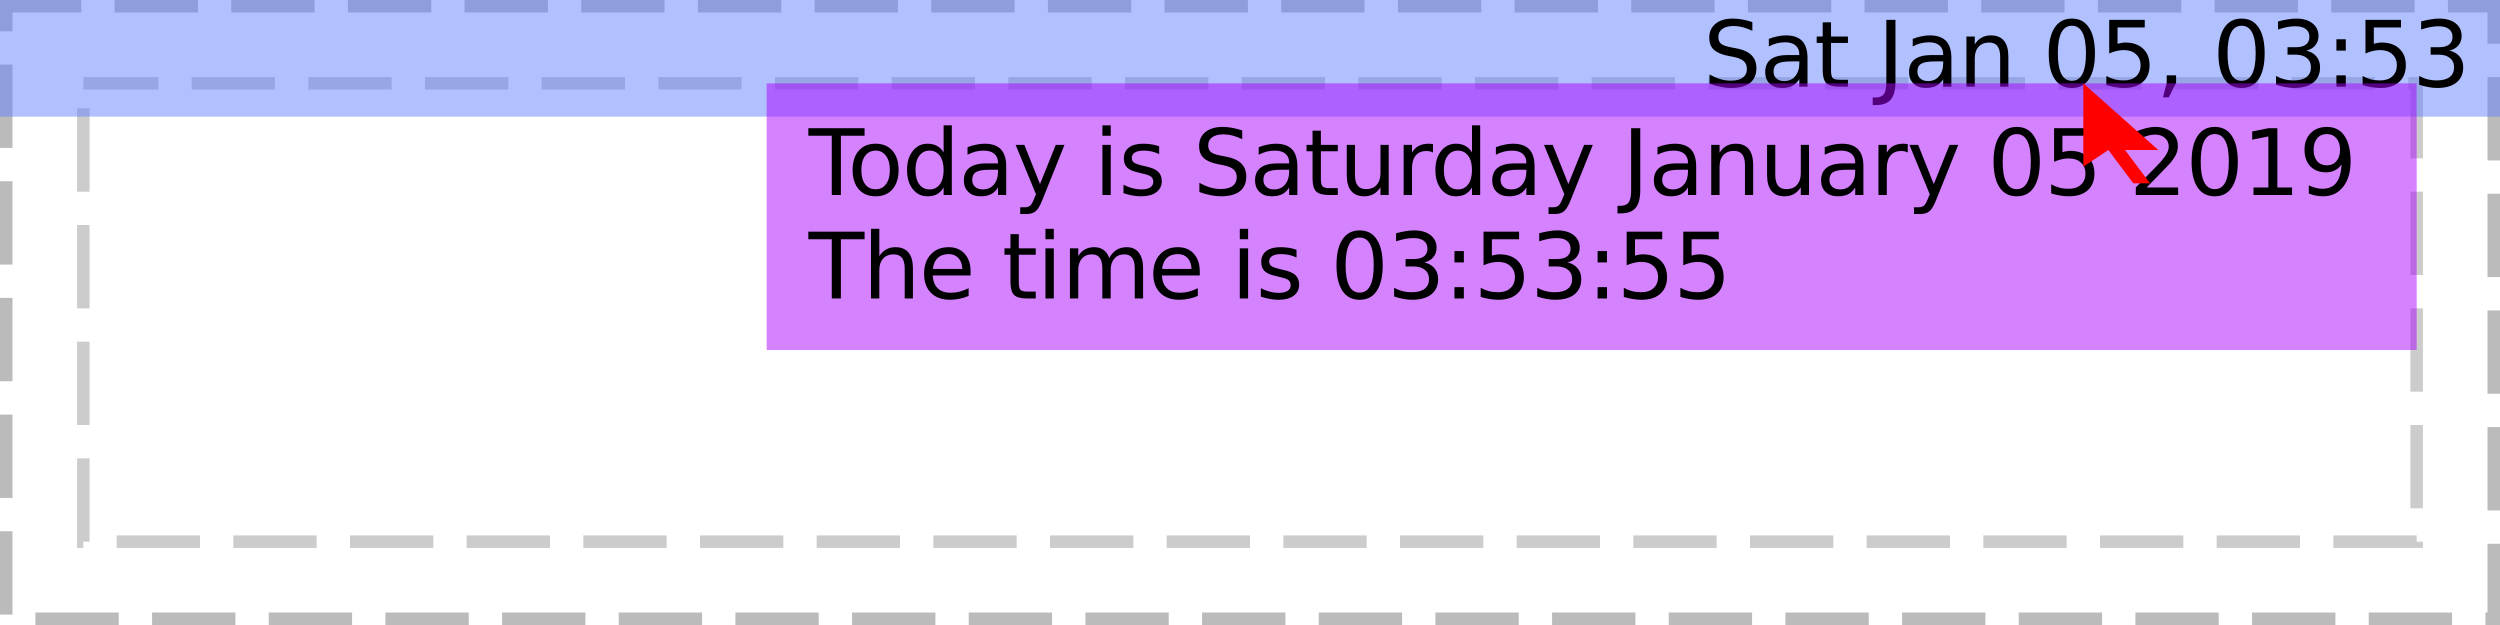
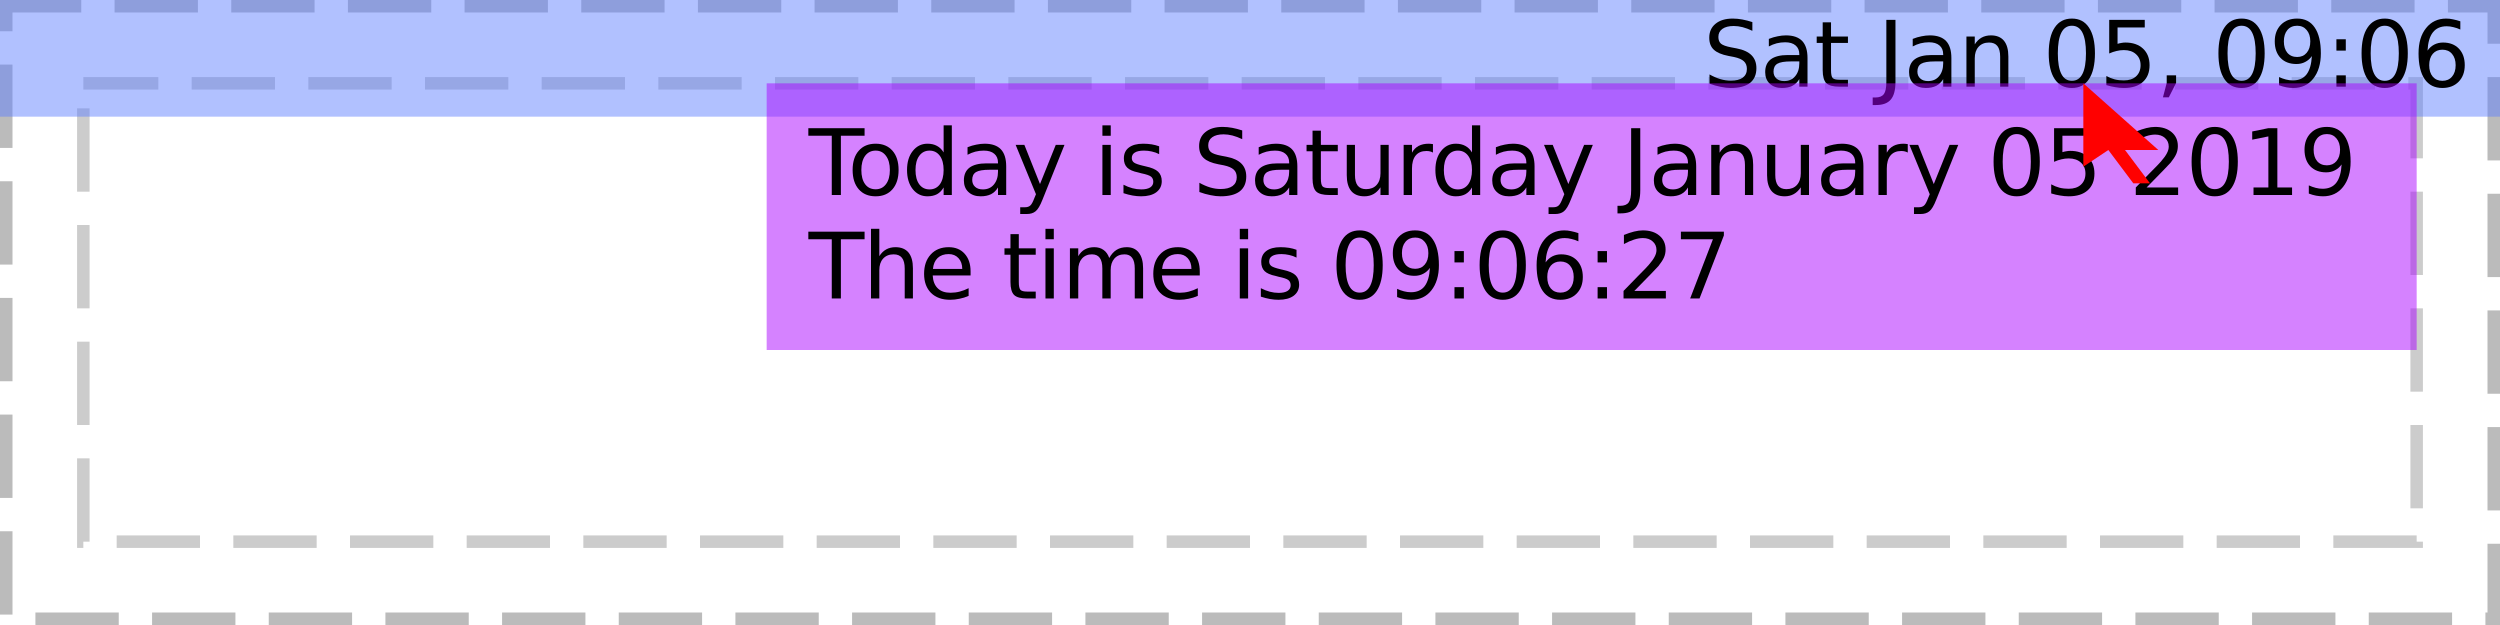
<svg xmlns="http://www.w3.org/2000/svg" xmlns:xlink="http://www.w3.org/1999/xlink" width="300pt" height="75pt" viewBox="0 0 300 75" version="1.1">
  <defs>
    <g>
      <symbol overflow="visible" id="glyph0-0">
        <path style="stroke:none;" d="M 0.547 1.938 L 0.547 -7.75 L 6.047 -7.75 L 6.047 1.938 Z M 1.172 1.328 L 5.438 1.328 L 5.438 -7.141 L 1.172 -7.141 Z M 1.172 1.328 " />
      </symbol>
      <symbol overflow="visible" id="glyph0-1">
        <path style="stroke:none;" d="" />
      </symbol>
      <symbol overflow="visible" id="glyph0-2">
        <path style="stroke:none;" d="M 5.891 -7.75 L 5.891 -6.703 C 5.473 -6.898 5.082 -7.047 4.719 -7.141 C 4.352 -7.234 4 -7.281 3.656 -7.281 C 3.07 -7.281 2.617 -7.164 2.297 -6.938 C 1.973 -6.707 1.812 -6.383 1.812 -5.969 C 1.812 -5.613 1.914 -5.344 2.125 -5.156 C 2.344 -4.977 2.75 -4.832 3.344 -4.719 L 4 -4.594 C 4.812 -4.438 5.41 -4.16 5.797 -3.766 C 6.18 -3.379 6.375 -2.863 6.375 -2.219 C 6.375 -1.438 6.113 -0.844 5.594 -0.438 C 5.07 -0.039 4.305 0.156 3.297 0.156 C 2.922 0.156 2.516 0.109 2.078 0.016 C 1.648 -0.066 1.207 -0.191 0.75 -0.359 L 0.75 -1.469 C 1.195 -1.219 1.629 -1.031 2.047 -0.906 C 2.473 -0.781 2.891 -0.719 3.297 -0.719 C 3.922 -0.719 4.398 -0.836 4.734 -1.078 C 5.066 -1.328 5.234 -1.676 5.234 -2.125 C 5.234 -2.52 5.113 -2.828 4.875 -3.047 C 4.633 -3.273 4.238 -3.445 3.688 -3.562 L 3.031 -3.688 C 2.219 -3.844 1.629 -4.094 1.266 -4.438 C 0.898 -4.781 0.719 -5.258 0.719 -5.875 C 0.719 -6.582 0.969 -7.141 1.469 -7.547 C 1.969 -7.961 2.66 -8.172 3.547 -8.172 C 3.922 -8.172 4.301 -8.133 4.688 -8.062 C 5.082 -7.988 5.484 -7.883 5.891 -7.75 Z M 5.891 -7.75 " />
      </symbol>
      <symbol overflow="visible" id="glyph0-3">
        <path style="stroke:none;" d="M 3.766 -3.031 C 2.973 -3.031 2.422 -2.938 2.109 -2.75 C 1.805 -2.562 1.656 -2.25 1.656 -1.812 C 1.656 -1.469 1.77 -1.191 2 -0.984 C 2.227 -0.773 2.539 -0.672 2.938 -0.672 C 3.488 -0.672 3.926 -0.863 4.25 -1.25 C 4.582 -1.645 4.75 -2.16 4.75 -2.797 L 4.75 -3.031 Z M 5.734 -3.438 L 5.734 0 L 4.75 0 L 4.75 -0.906 C 4.531 -0.539 4.25 -0.27 3.906 -0.094 C 3.57 0.07 3.16 0.156 2.672 0.156 C 2.055 0.156 1.566 -0.016 1.203 -0.359 C 0.836 -0.703 0.656 -1.164 0.656 -1.75 C 0.656 -2.426 0.879 -2.938 1.328 -3.281 C 1.785 -3.625 2.469 -3.797 3.375 -3.797 L 4.75 -3.797 L 4.75 -3.891 C 4.75 -4.348 4.598 -4.703 4.297 -4.953 C 4.004 -5.203 3.586 -5.328 3.047 -5.328 C 2.703 -5.328 2.363 -5.285 2.031 -5.203 C 1.707 -5.117 1.395 -4.992 1.094 -4.828 L 1.094 -5.734 C 1.457 -5.879 1.812 -5.984 2.156 -6.047 C 2.5 -6.117 2.828 -6.156 3.141 -6.156 C 4.016 -6.156 4.664 -5.93 5.094 -5.484 C 5.52 -5.035 5.734 -4.352 5.734 -3.438 Z M 5.734 -3.438 " />
      </symbol>
      <symbol overflow="visible" id="glyph0-4">
        <path style="stroke:none;" d="M 2.016 -7.719 L 2.016 -6.016 L 4.047 -6.016 L 4.047 -5.25 L 2.016 -5.25 L 2.016 -1.984 C 2.016 -1.492 2.082 -1.176 2.219 -1.031 C 2.352 -0.895 2.625 -0.828 3.031 -0.828 L 4.047 -0.828 L 4.047 0 L 3.031 0 C 2.27 0 1.742 -0.141 1.453 -0.422 C 1.16 -0.711 1.016 -1.234 1.016 -1.984 L 1.016 -5.25 L 0.297 -5.25 L 0.297 -6.016 L 1.016 -6.016 L 1.016 -7.719 Z M 2.016 -7.719 " />
      </symbol>
      <symbol overflow="visible" id="glyph0-5">
        <path style="stroke:none;" d="M 1.078 -8.016 L 2.172 -8.016 L 2.172 -0.562 C 2.172 0.406 1.984 1.109 1.609 1.547 C 1.242 1.984 0.656 2.203 -0.156 2.203 L -0.562 2.203 L -0.562 1.297 L -0.234 1.297 C 0.242 1.297 0.582 1.16 0.781 0.891 C 0.977 0.617 1.078 0.133 1.078 -0.562 Z M 1.078 -8.016 " />
      </symbol>
      <symbol overflow="visible" id="glyph0-6">
        <path style="stroke:none;" d="M 6.031 -3.625 L 6.031 0 L 5.047 0 L 5.047 -3.594 C 5.047 -4.164 4.938 -4.594 4.719 -4.875 C 4.5 -5.156 4.164 -5.297 3.719 -5.297 C 3.188 -5.297 2.766 -5.125 2.453 -4.781 C 2.148 -4.445 2 -3.988 2 -3.406 L 2 0 L 1 0 L 1 -6.016 L 2 -6.016 L 2 -5.078 C 2.227 -5.441 2.504 -5.711 2.828 -5.891 C 3.148 -6.066 3.52 -6.156 3.938 -6.156 C 4.625 -6.156 5.145 -5.941 5.5 -5.516 C 5.852 -5.086 6.031 -4.457 6.031 -3.625 Z M 6.031 -3.625 " />
      </symbol>
      <symbol overflow="visible" id="glyph0-7">
        <path style="stroke:none;" d="M 3.5 -7.312 C 2.938 -7.312 2.516 -7.035 2.234 -6.484 C 1.953 -5.93 1.812 -5.102 1.812 -4 C 1.812 -2.906 1.953 -2.082 2.234 -1.531 C 2.516 -0.977 2.938 -0.703 3.5 -0.703 C 4.062 -0.703 4.484 -0.977 4.766 -1.531 C 5.047 -2.082 5.188 -2.906 5.188 -4 C 5.188 -5.102 5.047 -5.93 4.766 -6.484 C 4.484 -7.035 4.062 -7.312 3.5 -7.312 Z M 3.5 -8.172 C 4.395 -8.172 5.078 -7.812 5.547 -7.094 C 6.023 -6.383 6.266 -5.352 6.266 -4 C 6.266 -2.656 6.023 -1.625 5.547 -0.906 C 5.078 -0.195 4.395 0.156 3.5 0.156 C 2.602 0.156 1.914 -0.195 1.438 -0.906 C 0.957 -1.625 0.719 -2.656 0.719 -4 C 0.719 -5.352 0.957 -6.383 1.438 -7.094 C 1.914 -7.812 2.602 -8.172 3.5 -8.172 Z M 3.5 -8.172 " />
      </symbol>
      <symbol overflow="visible" id="glyph0-8">
        <path style="stroke:none;" d="M 1.188 -8.016 L 5.453 -8.016 L 5.453 -7.109 L 2.188 -7.109 L 2.188 -5.141 C 2.344 -5.191 2.5 -5.227 2.656 -5.25 C 2.812 -5.281 2.969 -5.297 3.125 -5.297 C 4.02 -5.297 4.727 -5.051 5.25 -4.562 C 5.77 -4.07 6.031 -3.41 6.031 -2.578 C 6.031 -1.711 5.758 -1.039 5.219 -0.562 C 4.688 -0.082 3.93 0.156 2.953 0.156 C 2.617 0.156 2.273 0.125 1.922 0.062 C 1.578 0.008 1.219 -0.07 0.844 -0.188 L 0.844 -1.281 C 1.164 -1.102 1.5 -0.969 1.844 -0.875 C 2.188 -0.789 2.551 -0.75 2.938 -0.75 C 3.562 -0.75 4.051 -0.91 4.406 -1.234 C 4.77 -1.566 4.953 -2.016 4.953 -2.578 C 4.953 -3.129 4.77 -3.566 4.406 -3.891 C 4.051 -4.223 3.562 -4.391 2.938 -4.391 C 2.645 -4.391 2.352 -4.352 2.062 -4.281 C 1.781 -4.219 1.488 -4.117 1.188 -3.984 Z M 1.188 -8.016 " />
      </symbol>
      <symbol overflow="visible" id="glyph0-9">
        <path style="stroke:none;" d="M 1.297 -1.359 L 2.422 -1.359 L 2.422 -0.438 L 1.547 1.281 L 0.844 1.281 L 1.297 -0.438 Z M 1.297 -1.359 " />
      </symbol>
      <symbol overflow="visible" id="glyph0-10">
-         <path style="stroke:none;" d="M 4.469 -4.328 C 4.988 -4.211 5.395 -3.977 5.688 -3.625 C 5.977 -3.281 6.125 -2.848 6.125 -2.328 C 6.125 -1.535 5.848 -0.922 5.297 -0.484 C 4.754 -0.055 3.984 0.156 2.984 0.156 C 2.641 0.156 2.289 0.117 1.938 0.047 C 1.582 -0.016 1.219 -0.109 0.844 -0.234 L 0.844 -1.297 C 1.145 -1.117 1.473 -0.984 1.828 -0.891 C 2.18 -0.797 2.555 -0.75 2.953 -0.75 C 3.629 -0.75 4.145 -0.883 4.5 -1.156 C 4.852 -1.426 5.031 -1.816 5.031 -2.328 C 5.031 -2.805 4.863 -3.176 4.531 -3.438 C 4.207 -3.707 3.75 -3.844 3.156 -3.844 L 2.219 -3.844 L 2.219 -4.734 L 3.203 -4.734 C 3.734 -4.734 4.141 -4.836 4.422 -5.047 C 4.703 -5.266 4.844 -5.57 4.844 -5.969 C 4.844 -6.383 4.695 -6.703 4.406 -6.922 C 4.113 -7.141 3.695 -7.25 3.156 -7.25 C 2.863 -7.25 2.547 -7.219 2.203 -7.156 C 1.859 -7.094 1.484 -6.992 1.078 -6.859 L 1.078 -7.828 C 1.492 -7.941 1.879 -8.023 2.234 -8.078 C 2.598 -8.141 2.938 -8.172 3.25 -8.172 C 4.07 -8.172 4.723 -7.984 5.203 -7.609 C 5.691 -7.234 5.938 -6.723 5.938 -6.078 C 5.938 -5.641 5.805 -5.266 5.547 -4.953 C 5.297 -4.648 4.938 -4.441 4.469 -4.328 Z M 4.469 -4.328 " />
+         <path style="stroke:none;" d="M 1.203 -0.172 L 1.203 -1.156 C 1.473 -1.031 1.75 -0.93 2.031 -0.859 C 2.312 -0.785 2.586 -0.75 2.859 -0.75 C 3.578 -0.75 4.125 -0.988 4.5 -1.469 C 4.875 -1.957 5.086 -2.691 5.141 -3.672 C 4.93 -3.367 4.664 -3.133 4.344 -2.969 C 4.031 -2.801 3.68 -2.719 3.297 -2.719 C 2.492 -2.719 1.859 -2.957 1.391 -3.438 C 0.922 -3.926 0.688 -4.594 0.688 -5.438 C 0.688 -6.258 0.93 -6.922 1.422 -7.422 C 1.91 -7.922 2.562 -8.172 3.375 -8.172 C 4.301 -8.172 5.004 -7.812 5.484 -7.094 C 5.973 -6.383 6.219 -5.352 6.219 -4 C 6.219 -2.738 5.914 -1.727 5.312 -0.969 C 4.719 -0.219 3.914 0.156 2.906 0.156 C 2.633 0.156 2.359 0.129 2.078 0.078 C 1.797 0.023 1.504 -0.055 1.203 -0.172 Z M 3.375 -3.562 C 3.852 -3.562 4.234 -3.727 4.516 -4.062 C 4.805 -4.395 4.953 -4.852 4.953 -5.438 C 4.953 -6.008 4.805 -6.461 4.516 -6.797 C 4.234 -7.141 3.852 -7.312 3.375 -7.312 C 2.883 -7.312 2.492 -7.141 2.203 -6.797 C 1.922 -6.461 1.781 -6.008 1.781 -5.438 C 1.781 -4.852 1.922 -4.395 2.203 -4.062 C 2.492 -3.727 2.883 -3.562 3.375 -3.562 Z M 3.375 -3.562 " />
      </symbol>
      <symbol overflow="visible" id="glyph0-11">
        <path style="stroke:none;" d="M 1.297 -1.359 L 2.422 -1.359 L 2.422 0 L 1.297 0 Z M 1.297 -5.688 L 2.422 -5.688 L 2.422 -4.328 L 1.297 -4.328 Z M 1.297 -5.688 " />
      </symbol>
      <symbol overflow="visible" id="glyph0-12">
+         <path style="stroke:none;" d="M 3.625 -4.438 C 3.145 -4.438 2.758 -4.27 2.469 -3.938 C 2.188 -3.602 2.047 -3.148 2.047 -2.578 C 2.047 -1.992 2.188 -1.535 2.469 -1.203 C 2.758 -0.867 3.145 -0.703 3.625 -0.703 C 4.113 -0.703 4.5 -0.867 4.781 -1.203 C 5.07 -1.535 5.219 -1.992 5.219 -2.578 C 5.219 -3.148 5.07 -3.602 4.781 -3.938 C 4.5 -4.27 4.113 -4.438 3.625 -4.438 Z M 5.781 -7.844 L 5.781 -6.859 C 5.508 -6.984 5.234 -7.078 4.953 -7.141 C 4.68 -7.211 4.41 -7.25 4.141 -7.25 C 3.422 -7.25 2.867 -7.004 2.484 -6.516 C 2.109 -6.035 1.895 -5.305 1.844 -4.328 C 2.062 -4.641 2.328 -4.879 2.641 -5.047 C 2.961 -5.211 3.316 -5.297 3.703 -5.297 C 4.504 -5.297 5.141 -5.051 5.609 -4.562 C 6.078 -4.07 6.312 -3.41 6.312 -2.578 C 6.312 -1.754 6.066 -1.094 5.578 -0.594 C 5.086 -0.094 4.438 0.156 3.625 0.156 C 2.695 0.156 1.988 -0.195 1.5 -0.906 C 1.008 -1.625 0.766 -2.656 0.766 -4 C 0.766 -5.27 1.066 -6.281 1.672 -7.031 C 2.273 -7.789 3.082 -8.172 4.094 -8.172 C 4.363 -8.172 4.633 -8.141 4.906 -8.078 C 5.188 -8.023 5.477 -7.945 5.781 -7.844 Z M 5.781 -7.844 " />
+       </symbol>
+       <symbol overflow="visible" id="glyph0-13">
        <path style="stroke:none;" d="M -0.031 -8.016 L 6.75 -8.016 L 6.75 -7.109 L 3.906 -7.109 L 3.906 0 L 2.812 0 L 2.812 -7.109 L -0.031 -7.109 Z M -0.031 -8.016 " />
      </symbol>
-       <symbol overflow="visible" id="glyph0-13">
+       <symbol overflow="visible" id="glyph0-14">
        <path style="stroke:none;" d="M 3.375 -5.328 C 2.844 -5.328 2.422 -5.117 2.109 -4.703 C 1.805 -4.285 1.656 -3.719 1.656 -3 C 1.656 -2.281 1.805 -1.711 2.109 -1.297 C 2.41 -0.891 2.832 -0.688 3.375 -0.688 C 3.895 -0.688 4.305 -0.891 4.609 -1.297 C 4.922 -1.711 5.078 -2.281 5.078 -3 C 5.078 -3.719 4.922 -4.285 4.609 -4.703 C 4.305 -5.117 3.895 -5.328 3.375 -5.328 Z M 3.375 -6.156 C 4.227 -6.156 4.898 -5.875 5.391 -5.312 C 5.879 -4.758 6.125 -3.988 6.125 -3 C 6.125 -2.02 5.879 -1.25 5.391 -0.688 C 4.898 -0.125 4.227 0.156 3.375 0.156 C 2.508 0.156 1.832 -0.125 1.344 -0.688 C 0.852 -1.25 0.609 -2.02 0.609 -3 C 0.609 -3.988 0.852 -4.758 1.344 -5.312 C 1.832 -5.875 2.508 -6.156 3.375 -6.156 Z M 3.375 -6.156 " />
      </symbol>
-       <symbol overflow="visible" id="glyph0-14">
+       <symbol overflow="visible" id="glyph0-15">
        <path style="stroke:none;" d="M 5 -5.109 L 5 -8.359 L 5.984 -8.359 L 5.984 0 L 5 0 L 5 -0.906 C 4.789 -0.539 4.523 -0.27 4.203 -0.094 C 3.891 0.07 3.508 0.156 3.062 0.156 C 2.344 0.156 1.754 -0.129 1.297 -0.703 C 0.836 -1.285 0.609 -2.051 0.609 -3 C 0.609 -3.945 0.836 -4.707 1.297 -5.281 C 1.754 -5.863 2.344 -6.156 3.062 -6.156 C 3.508 -6.156 3.891 -6.066 4.203 -5.891 C 4.523 -5.723 4.789 -5.461 5 -5.109 Z M 1.625 -3 C 1.625 -2.27 1.773 -1.695 2.078 -1.281 C 2.379 -0.875 2.789 -0.672 3.312 -0.672 C 3.832 -0.672 4.242 -0.875 4.547 -1.281 C 4.848 -1.695 5 -2.27 5 -3 C 5 -3.727 4.848 -4.297 4.547 -4.703 C 4.242 -5.117 3.832 -5.328 3.312 -5.328 C 2.789 -5.328 2.379 -5.117 2.078 -4.703 C 1.773 -4.297 1.625 -3.727 1.625 -3 Z M 1.625 -3 " />
      </symbol>
-       <symbol overflow="visible" id="glyph0-15">
+       <symbol overflow="visible" id="glyph0-16">
        <path style="stroke:none;" d="M 3.547 0.562 C 3.266 1.281 2.988 1.742 2.719 1.953 C 2.457 2.172 2.102 2.281 1.656 2.281 L 0.875 2.281 L 0.875 1.469 L 1.453 1.469 C 1.723 1.469 1.93 1.398 2.078 1.266 C 2.234 1.141 2.398 0.836 2.578 0.359 L 2.766 -0.094 L 0.328 -6.016 L 1.375 -6.016 L 3.25 -1.312 L 5.141 -6.016 L 6.188 -6.016 Z M 3.547 0.562 " />
      </symbol>
-       <symbol overflow="visible" id="glyph0-16">
+       <symbol overflow="visible" id="glyph0-17">
        <path style="stroke:none;" d="M 1.031 -6.016 L 2.031 -6.016 L 2.031 0 L 1.031 0 Z M 1.031 -8.359 L 2.031 -8.359 L 2.031 -7.109 L 1.031 -7.109 Z M 1.031 -8.359 " />
      </symbol>
-       <symbol overflow="visible" id="glyph0-17">
+       <symbol overflow="visible" id="glyph0-18">
        <path style="stroke:none;" d="M 4.875 -5.844 L 4.875 -4.906 C 4.594 -5.051 4.301 -5.156 4 -5.219 C 3.695 -5.289 3.383 -5.328 3.062 -5.328 C 2.57 -5.328 2.203 -5.25 1.953 -5.094 C 1.711 -4.945 1.594 -4.727 1.594 -4.438 C 1.594 -4.207 1.68 -4.023 1.859 -3.891 C 2.035 -3.766 2.391 -3.641 2.922 -3.516 L 3.25 -3.438 C 3.957 -3.289 4.457 -3.078 4.75 -2.797 C 5.039 -2.523 5.188 -2.145 5.188 -1.656 C 5.188 -1.102 4.969 -0.66 4.531 -0.328 C 4.094 -0.004 3.484 0.156 2.703 0.156 C 2.379 0.156 2.039 0.125 1.688 0.062 C 1.344 0 0.977 -0.094 0.594 -0.219 L 0.594 -1.234 C 0.957 -1.047 1.316 -0.906 1.672 -0.812 C 2.023 -0.719 2.379 -0.672 2.734 -0.672 C 3.191 -0.672 3.547 -0.75 3.797 -0.906 C 4.047 -1.07 4.172 -1.297 4.172 -1.578 C 4.172 -1.848 4.082 -2.055 3.906 -2.203 C 3.727 -2.348 3.332 -2.484 2.719 -2.609 L 2.375 -2.703 C 1.758 -2.828 1.316 -3.02 1.047 -3.281 C 0.773 -3.551 0.641 -3.922 0.641 -4.391 C 0.641 -4.953 0.836 -5.383 1.234 -5.688 C 1.641 -6 2.211 -6.156 2.953 -6.156 C 3.316 -6.156 3.66 -6.129 3.984 -6.078 C 4.305 -6.023 4.602 -5.945 4.875 -5.844 Z M 4.875 -5.844 " />
      </symbol>
-       <symbol overflow="visible" id="glyph0-18">
+       <symbol overflow="visible" id="glyph0-19">
        <path style="stroke:none;" d="M 0.938 -2.375 L 0.938 -6.016 L 1.922 -6.016 L 1.922 -2.406 C 1.922 -1.844 2.031 -1.414 2.25 -1.125 C 2.477 -0.844 2.812 -0.703 3.25 -0.703 C 3.789 -0.703 4.211 -0.867 4.516 -1.203 C 4.828 -1.547 4.984 -2.016 4.984 -2.609 L 4.984 -6.016 L 5.969 -6.016 L 5.969 0 L 4.984 0 L 4.984 -0.922 C 4.742 -0.555 4.461 -0.285 4.141 -0.109 C 3.828 0.066 3.461 0.156 3.047 0.156 C 2.359 0.156 1.832 -0.055 1.469 -0.484 C 1.113 -0.922 0.938 -1.551 0.938 -2.375 Z M 3.422 -6.156 Z M 3.422 -6.156 " />
      </symbol>
-       <symbol overflow="visible" id="glyph0-19">
+       <symbol overflow="visible" id="glyph0-20">
        <path style="stroke:none;" d="M 4.516 -5.094 C 4.41 -5.156 4.289 -5.203 4.156 -5.234 C 4.031 -5.266 3.891 -5.281 3.734 -5.281 C 3.172 -5.281 2.738 -5.098 2.438 -4.734 C 2.145 -4.367 2 -3.848 2 -3.172 L 2 0 L 1 0 L 1 -6.016 L 2 -6.016 L 2 -5.078 C 2.195 -5.441 2.461 -5.711 2.797 -5.891 C 3.129 -6.066 3.535 -6.156 4.016 -6.156 C 4.086 -6.156 4.16 -6.148 4.234 -6.141 C 4.316 -6.141 4.41 -6.129 4.516 -6.109 Z M 4.516 -5.094 " />
      </symbol>
-       <symbol overflow="visible" id="glyph0-20">
+       <symbol overflow="visible" id="glyph0-21">
        <path style="stroke:none;" d="M 2.109 -0.906 L 5.891 -0.906 L 5.891 0 L 0.812 0 L 0.812 -0.906 C 1.219 -1.332 1.773 -1.906 2.484 -2.625 C 3.203 -3.344 3.648 -3.805 3.828 -4.016 C 4.172 -4.41 4.41 -4.742 4.547 -5.016 C 4.691 -5.285 4.766 -5.551 4.766 -5.812 C 4.766 -6.238 4.613 -6.582 4.312 -6.844 C 4.02 -7.113 3.629 -7.25 3.141 -7.25 C 2.805 -7.25 2.445 -7.188 2.062 -7.062 C 1.688 -6.945 1.285 -6.77 0.859 -6.531 L 0.859 -7.625 C 1.297 -7.801 1.703 -7.938 2.078 -8.031 C 2.461 -8.125 2.812 -8.172 3.125 -8.172 C 3.957 -8.172 4.617 -7.961 5.109 -7.547 C 5.609 -7.129 5.859 -6.57 5.859 -5.875 C 5.859 -5.539 5.797 -5.227 5.672 -4.938 C 5.547 -4.645 5.32 -4.297 5 -3.891 C 4.906 -3.785 4.617 -3.484 4.141 -2.984 C 3.66 -2.492 2.984 -1.801 2.109 -0.906 Z M 2.109 -0.906 " />
      </symbol>
-       <symbol overflow="visible" id="glyph0-21">
+       <symbol overflow="visible" id="glyph0-22">
        <path style="stroke:none;" d="M 1.359 -0.906 L 3.141 -0.906 L 3.141 -7.031 L 1.203 -6.641 L 1.203 -7.625 L 3.125 -8.016 L 4.219 -8.016 L 4.219 -0.906 L 5.984 -0.906 L 5.984 0 L 1.359 0 Z M 1.359 -0.906 " />
-       </symbol>
-       <symbol overflow="visible" id="glyph0-22">
-         <path style="stroke:none;" d="M 1.203 -0.172 L 1.203 -1.156 C 1.473 -1.031 1.75 -0.93 2.031 -0.859 C 2.312 -0.785 2.586 -0.75 2.859 -0.75 C 3.578 -0.75 4.125 -0.988 4.5 -1.469 C 4.875 -1.957 5.086 -2.691 5.141 -3.672 C 4.93 -3.367 4.664 -3.133 4.344 -2.969 C 4.031 -2.801 3.68 -2.719 3.297 -2.719 C 2.492 -2.719 1.859 -2.957 1.391 -3.438 C 0.922 -3.926 0.688 -4.594 0.688 -5.438 C 0.688 -6.258 0.93 -6.922 1.422 -7.422 C 1.91 -7.922 2.562 -8.172 3.375 -8.172 C 4.301 -8.172 5.004 -7.812 5.484 -7.094 C 5.973 -6.383 6.219 -5.352 6.219 -4 C 6.219 -2.738 5.914 -1.727 5.312 -0.969 C 4.719 -0.219 3.914 0.156 2.906 0.156 C 2.633 0.156 2.359 0.129 2.078 0.078 C 1.797 0.023 1.504 -0.055 1.203 -0.172 Z M 3.375 -3.562 C 3.852 -3.562 4.234 -3.727 4.516 -4.062 C 4.805 -4.395 4.953 -4.852 4.953 -5.438 C 4.953 -6.008 4.805 -6.461 4.516 -6.797 C 4.234 -7.141 3.852 -7.312 3.375 -7.312 C 2.883 -7.312 2.492 -7.141 2.203 -6.797 C 1.922 -6.461 1.781 -6.008 1.781 -5.438 C 1.781 -4.852 1.922 -4.395 2.203 -4.062 C 2.492 -3.727 2.883 -3.562 3.375 -3.562 Z M 3.375 -3.562 " />
      </symbol>
      <symbol overflow="visible" id="glyph0-23">
        <path style="stroke:none;" d="M 6.031 -3.625 L 6.031 0 L 5.047 0 L 5.047 -3.594 C 5.047 -4.164 4.938 -4.594 4.719 -4.875 C 4.5 -5.156 4.164 -5.297 3.719 -5.297 C 3.188 -5.297 2.766 -5.125 2.453 -4.781 C 2.148 -4.445 2 -3.988 2 -3.406 L 2 0 L 1 0 L 1 -8.359 L 2 -8.359 L 2 -5.078 C 2.227 -5.441 2.504 -5.711 2.828 -5.891 C 3.148 -6.066 3.52 -6.156 3.938 -6.156 C 4.625 -6.156 5.145 -5.941 5.5 -5.516 C 5.852 -5.086 6.031 -4.457 6.031 -3.625 Z M 6.031 -3.625 " />
      </symbol>
      <symbol overflow="visible" id="glyph0-24">
        <path style="stroke:none;" d="M 6.188 -3.25 L 6.188 -2.766 L 1.641 -2.766 C 1.68 -2.086 1.883 -1.57 2.25 -1.219 C 2.613 -0.863 3.125 -0.688 3.781 -0.688 C 4.164 -0.688 4.535 -0.734 4.891 -0.828 C 5.242 -0.922 5.598 -1.055 5.953 -1.234 L 5.953 -0.312 C 5.598 -0.156 5.234 -0.039 4.859 0.031 C 4.484 0.113 4.109 0.156 3.734 0.156 C 2.766 0.156 2 -0.117 1.438 -0.672 C 0.883 -1.234 0.609 -1.992 0.609 -2.953 C 0.609 -3.93 0.875 -4.707 1.406 -5.281 C 1.938 -5.863 2.656 -6.156 3.562 -6.156 C 4.363 -6.156 5 -5.895 5.469 -5.375 C 5.945 -4.852 6.188 -4.145 6.188 -3.25 Z M 5.188 -3.547 C 5.188 -4.086 5.035 -4.52 4.734 -4.844 C 4.441 -5.164 4.051 -5.328 3.562 -5.328 C 3.008 -5.328 2.566 -5.172 2.234 -4.859 C 1.91 -4.547 1.723 -4.109 1.672 -3.547 Z M 5.188 -3.547 " />
      </symbol>
      <symbol overflow="visible" id="glyph0-25">
        <path style="stroke:none;" d="M 5.719 -4.859 C 5.969 -5.305 6.266 -5.633 6.609 -5.844 C 6.953 -6.051 7.359 -6.156 7.828 -6.156 C 8.453 -6.156 8.93 -5.938 9.266 -5.5 C 9.609 -5.062 9.781 -4.438 9.781 -3.625 L 9.781 0 L 8.781 0 L 8.781 -3.594 C 8.781 -4.176 8.676 -4.602 8.469 -4.875 C 8.27 -5.156 7.961 -5.297 7.547 -5.297 C 7.035 -5.297 6.629 -5.125 6.328 -4.781 C 6.035 -4.445 5.891 -3.988 5.891 -3.406 L 5.891 0 L 4.891 0 L 4.891 -3.594 C 4.891 -4.176 4.785 -4.602 4.578 -4.875 C 4.379 -5.156 4.066 -5.297 3.641 -5.297 C 3.141 -5.297 2.738 -5.125 2.438 -4.781 C 2.145 -4.445 2 -3.988 2 -3.406 L 2 0 L 1 0 L 1 -6.016 L 2 -6.016 L 2 -5.078 C 2.219 -5.453 2.484 -5.723 2.797 -5.891 C 3.117 -6.066 3.492 -6.156 3.922 -6.156 C 4.359 -6.156 4.727 -6.047 5.031 -5.828 C 5.344 -5.609 5.57 -5.285 5.719 -4.859 Z M 5.719 -4.859 " />
+       </symbol>
+       <symbol overflow="visible" id="glyph0-26">
+         <path style="stroke:none;" d="M 0.906 -8.016 L 6.062 -8.016 L 6.062 -7.562 L 3.141 0 L 2.016 0 L 4.75 -7.109 L 0.906 -7.109 Z M 0.906 -8.016 " />
      </symbol>
    </g>
    <clipPath id="clip1">
      <path d="M 0 0 L 300 0 L 300 14 L 0 14 Z M 0 0 " />
    </clipPath>
    <clipPath id="clip2">
      <path d="M 92 10 L 290 10 L 290 42 L 92 42 Z M 92 10 " />
    </clipPath>
    <clipPath id="clip3">
      <path d="M 97 15 L 283 15 L 283 26 L 97 26 Z M 97 15 " />
    </clipPath>
    <clipPath id="clip4">
      <path d="M 97 27 L 207 27 L 207 36 L 97 36 Z M 97 27 " />
    </clipPath>
  </defs>
  <g id="surface4">
    <path style="fill:none;stroke-width:1.5;stroke-linecap:butt;stroke-linejoin:miter;stroke:rgb(0%,0%,0%);stroke-opacity:0.267;stroke-dasharray:10,4;stroke-dashoffset:1;stroke-miterlimit:10;" d="M 0.75 0.75 L 299.25 0.75 L 299.25 74.25 L 0.75 74.25 Z M 0.75 0.75 " />
    <path style="fill:none;stroke-width:1.5;stroke-linecap:butt;stroke-linejoin:miter;stroke:rgb(0%,0%,0%);stroke-opacity:0.2;stroke-dasharray:10,4;stroke-dashoffset:1;stroke-miterlimit:10;" d="M 10 10 L 290 10 L 290 65 L 10 65 Z M 10 10 " />
    <g clip-path="url(#clip1)" clip-rule="nonzero">
      <rect x="0" y="0" width="300" height="75" style="fill:rgb(38.039%,50.588%,100%);fill-opacity:0.49;stroke:none;" />
    </g>
    <g style="fill:rgb(0%,0%,0%);fill-opacity:1;">
      <use xlink:href="#glyph0-1" x="201" y="10.401" />
      <use xlink:href="#glyph0-2" x="204.393" y="10.401" />
      <use xlink:href="#glyph0-3" x="211.167" y="10.401" />
      <use xlink:href="#glyph0-4" x="217.707" y="10.401" />
      <use xlink:href="#glyph0-1" x="221.892" y="10.401" />
      <use xlink:href="#glyph0-5" x="225.284" y="10.401" />
      <use xlink:href="#glyph0-3" x="228.432" y="10.401" />
      <use xlink:href="#glyph0-6" x="234.972" y="10.401" />
      <use xlink:href="#glyph0-1" x="241.735" y="10.401" />
      <use xlink:href="#glyph0-7" x="245.128" y="10.401" />
      <use xlink:href="#glyph0-8" x="251.918" y="10.401" />
      <use xlink:href="#glyph0-9" x="258.708" y="10.401" />
      <use xlink:href="#glyph0-1" x="262.101" y="10.401" />
      <use xlink:href="#glyph0-7" x="265.493" y="10.401" />
      <use xlink:href="#glyph0-10" x="272.283" y="10.401" />
      <use xlink:href="#glyph0-11" x="279.073" y="10.401" />
-       <use xlink:href="#glyph0-8" x="282.669" y="10.401" />
-       <use xlink:href="#glyph0-10" x="289.459" y="10.401" />
+       <use xlink:href="#glyph0-7" x="282.669" y="10.401" />
+       <use xlink:href="#glyph0-12" x="289.459" y="10.401" />
      <use xlink:href="#glyph0-1" x="296.249" y="10.401" />
    </g>
    <g clip-path="url(#clip2)" clip-rule="nonzero">
      <rect x="0" y="0" width="300" height="75" style="fill:rgb(66.667%,0%,100%);fill-opacity:0.49;stroke:none;" />
    </g>
    <g clip-path="url(#clip3)" clip-rule="nonzero">
      <g style="fill:rgb(0%,0%,0%);fill-opacity:1;">
-         <use xlink:href="#glyph0-12" x="97" y="23.401" />
-         <use xlink:href="#glyph0-13" x="101.706" y="23.401" />
-         <use xlink:href="#glyph0-14" x="108.235" y="23.401" />
+         <use xlink:href="#glyph0-13" x="97" y="23.401" />
+         <use xlink:href="#glyph0-14" x="101.706" y="23.401" />
+         <use xlink:href="#glyph0-15" x="108.235" y="23.401" />
        <use xlink:href="#glyph0-3" x="115.01" y="23.401" />
-         <use xlink:href="#glyph0-15" x="121.55" y="23.401" />
+         <use xlink:href="#glyph0-16" x="121.55" y="23.401" />
        <use xlink:href="#glyph0-1" x="127.865" y="23.401" />
-         <use xlink:href="#glyph0-16" x="131.258" y="23.401" />
-         <use xlink:href="#glyph0-17" x="134.223" y="23.401" />
+         <use xlink:href="#glyph0-17" x="131.258" y="23.401" />
+         <use xlink:href="#glyph0-18" x="134.223" y="23.401" />
        <use xlink:href="#glyph0-1" x="139.782" y="23.401" />
        <use xlink:href="#glyph0-2" x="143.175" y="23.401" />
        <use xlink:href="#glyph0-3" x="149.949" y="23.401" />
        <use xlink:href="#glyph0-4" x="156.489" y="23.401" />
-         <use xlink:href="#glyph0-18" x="160.674" y="23.401" />
-         <use xlink:href="#glyph0-19" x="167.438" y="23.401" />
-         <use xlink:href="#glyph0-14" x="171.638" y="23.401" />
+         <use xlink:href="#glyph0-19" x="160.674" y="23.401" />
+         <use xlink:href="#glyph0-20" x="167.438" y="23.401" />
+         <use xlink:href="#glyph0-15" x="171.638" y="23.401" />
        <use xlink:href="#glyph0-3" x="178.412" y="23.401" />
-         <use xlink:href="#glyph0-15" x="184.952" y="23.401" />
+         <use xlink:href="#glyph0-16" x="184.952" y="23.401" />
        <use xlink:href="#glyph0-1" x="191.268" y="23.401" />
        <use xlink:href="#glyph0-5" x="194.66" y="23.401" />
        <use xlink:href="#glyph0-3" x="197.808" y="23.401" />
        <use xlink:href="#glyph0-6" x="204.348" y="23.401" />
-         <use xlink:href="#glyph0-18" x="211.111" y="23.401" />
+         <use xlink:href="#glyph0-19" x="211.111" y="23.401" />
        <use xlink:href="#glyph0-3" x="217.875" y="23.401" />
-         <use xlink:href="#glyph0-19" x="224.415" y="23.401" />
-         <use xlink:href="#glyph0-15" x="228.803" y="23.401" />
+         <use xlink:href="#glyph0-20" x="224.415" y="23.401" />
+         <use xlink:href="#glyph0-16" x="228.803" y="23.401" />
        <use xlink:href="#glyph0-1" x="235.118" y="23.401" />
        <use xlink:href="#glyph0-7" x="238.511" y="23.401" />
        <use xlink:href="#glyph0-8" x="245.301" y="23.401" />
        <use xlink:href="#glyph0-1" x="252.091" y="23.401" />
-         <use xlink:href="#glyph0-20" x="255.483" y="23.401" />
+         <use xlink:href="#glyph0-21" x="255.483" y="23.401" />
        <use xlink:href="#glyph0-7" x="262.273" y="23.401" />
-         <use xlink:href="#glyph0-21" x="269.063" y="23.401" />
-         <use xlink:href="#glyph0-22" x="275.854" y="23.401" />
+         <use xlink:href="#glyph0-22" x="269.063" y="23.401" />
+         <use xlink:href="#glyph0-10" x="275.854" y="23.401" />
      </g>
    </g>
    <g clip-path="url(#clip4)" clip-rule="nonzero">
      <g style="fill:rgb(0%,0%,0%);fill-opacity:1;">
-         <use xlink:href="#glyph0-12" x="97" y="35.818" />
+         <use xlink:href="#glyph0-13" x="97" y="35.818" />
        <use xlink:href="#glyph0-23" x="103.519" y="35.818" />
        <use xlink:href="#glyph0-24" x="110.282" y="35.818" />
        <use xlink:href="#glyph0-1" x="116.848" y="35.818" />
        <use xlink:href="#glyph0-4" x="120.24" y="35.818" />
-         <use xlink:href="#glyph0-16" x="124.425" y="35.818" />
+         <use xlink:href="#glyph0-17" x="124.425" y="35.818" />
        <use xlink:href="#glyph0-25" x="127.39" y="35.818" />
        <use xlink:href="#glyph0-24" x="137.785" y="35.818" />
        <use xlink:href="#glyph0-1" x="144.351" y="35.818" />
-         <use xlink:href="#glyph0-16" x="147.743" y="35.818" />
-         <use xlink:href="#glyph0-17" x="150.708" y="35.818" />
+         <use xlink:href="#glyph0-17" x="147.743" y="35.818" />
+         <use xlink:href="#glyph0-18" x="150.708" y="35.818" />
        <use xlink:href="#glyph0-1" x="156.268" y="35.818" />
        <use xlink:href="#glyph0-7" x="159.66" y="35.818" />
        <use xlink:href="#glyph0-10" x="166.45" y="35.818" />
        <use xlink:href="#glyph0-11" x="173.24" y="35.818" />
-         <use xlink:href="#glyph0-8" x="176.836" y="35.818" />
-         <use xlink:href="#glyph0-10" x="183.626" y="35.818" />
+         <use xlink:href="#glyph0-7" x="176.836" y="35.818" />
+         <use xlink:href="#glyph0-12" x="183.626" y="35.818" />
        <use xlink:href="#glyph0-11" x="190.416" y="35.818" />
-         <use xlink:href="#glyph0-8" x="194.012" y="35.818" />
-         <use xlink:href="#glyph0-8" x="200.802" y="35.818" />
+         <use xlink:href="#glyph0-21" x="194.012" y="35.818" />
+         <use xlink:href="#glyph0-26" x="200.802" y="35.818" />
      </g>
    </g>
    <path style=" stroke:none;fill-rule:nonzero;fill:rgb(100%,0%,0%);fill-opacity:1;" d="M 250 10 L 250 20 L 253 18 L 256 22 L 258 22 L 255 18 L 259 18 Z M 250 10 " />
  </g>
</svg>
